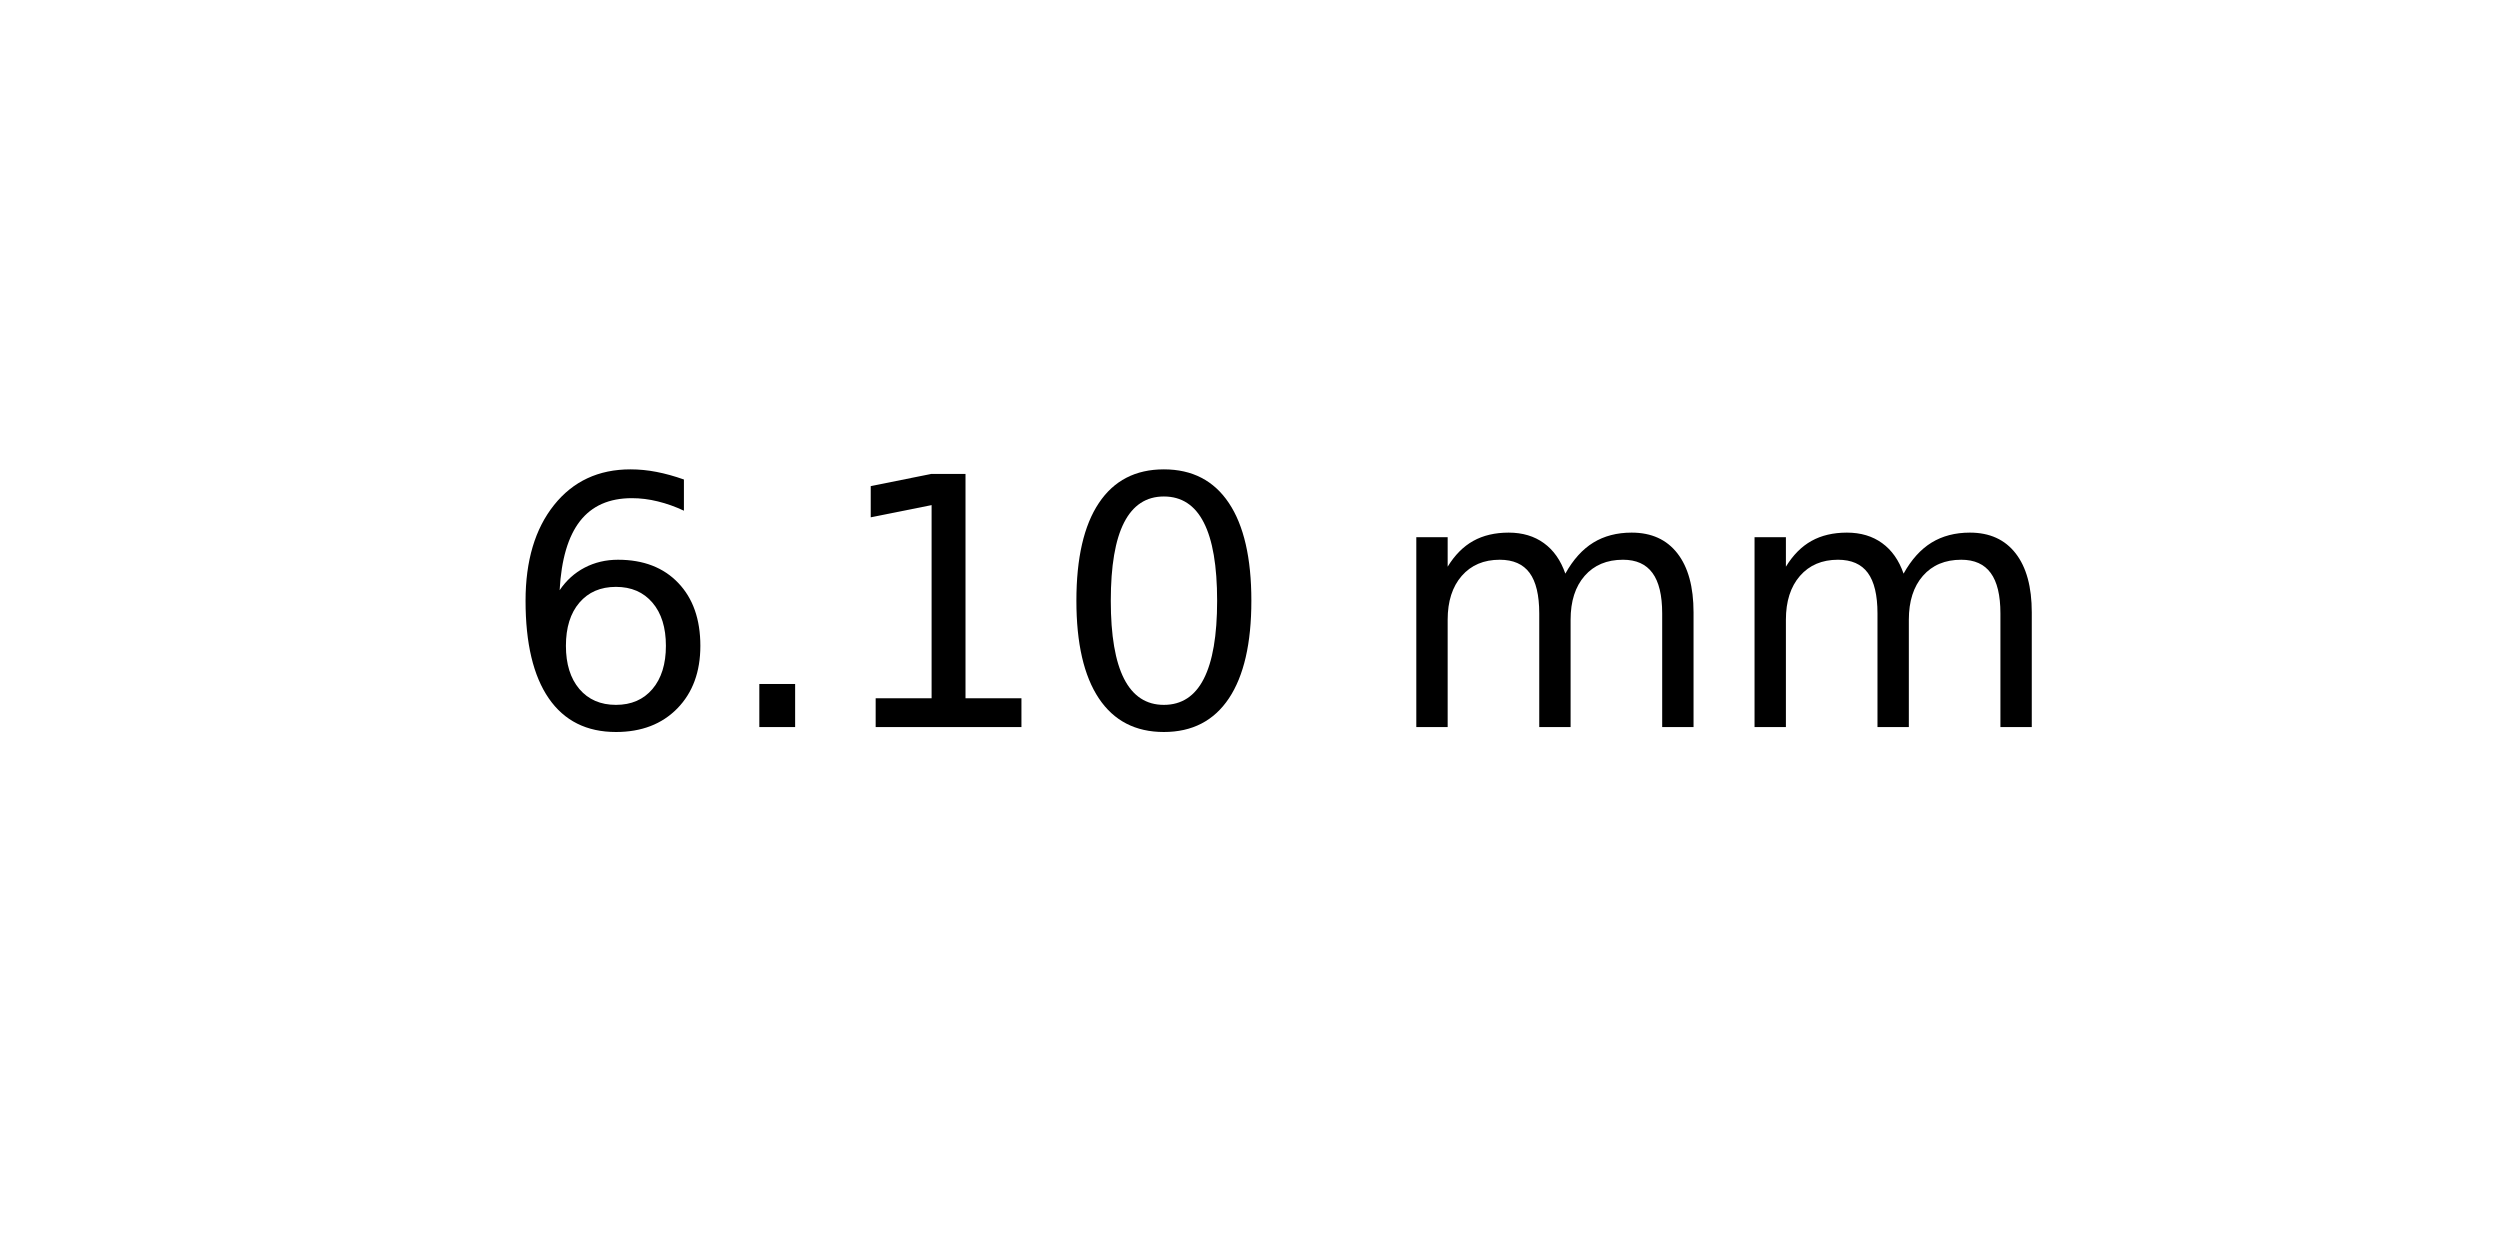
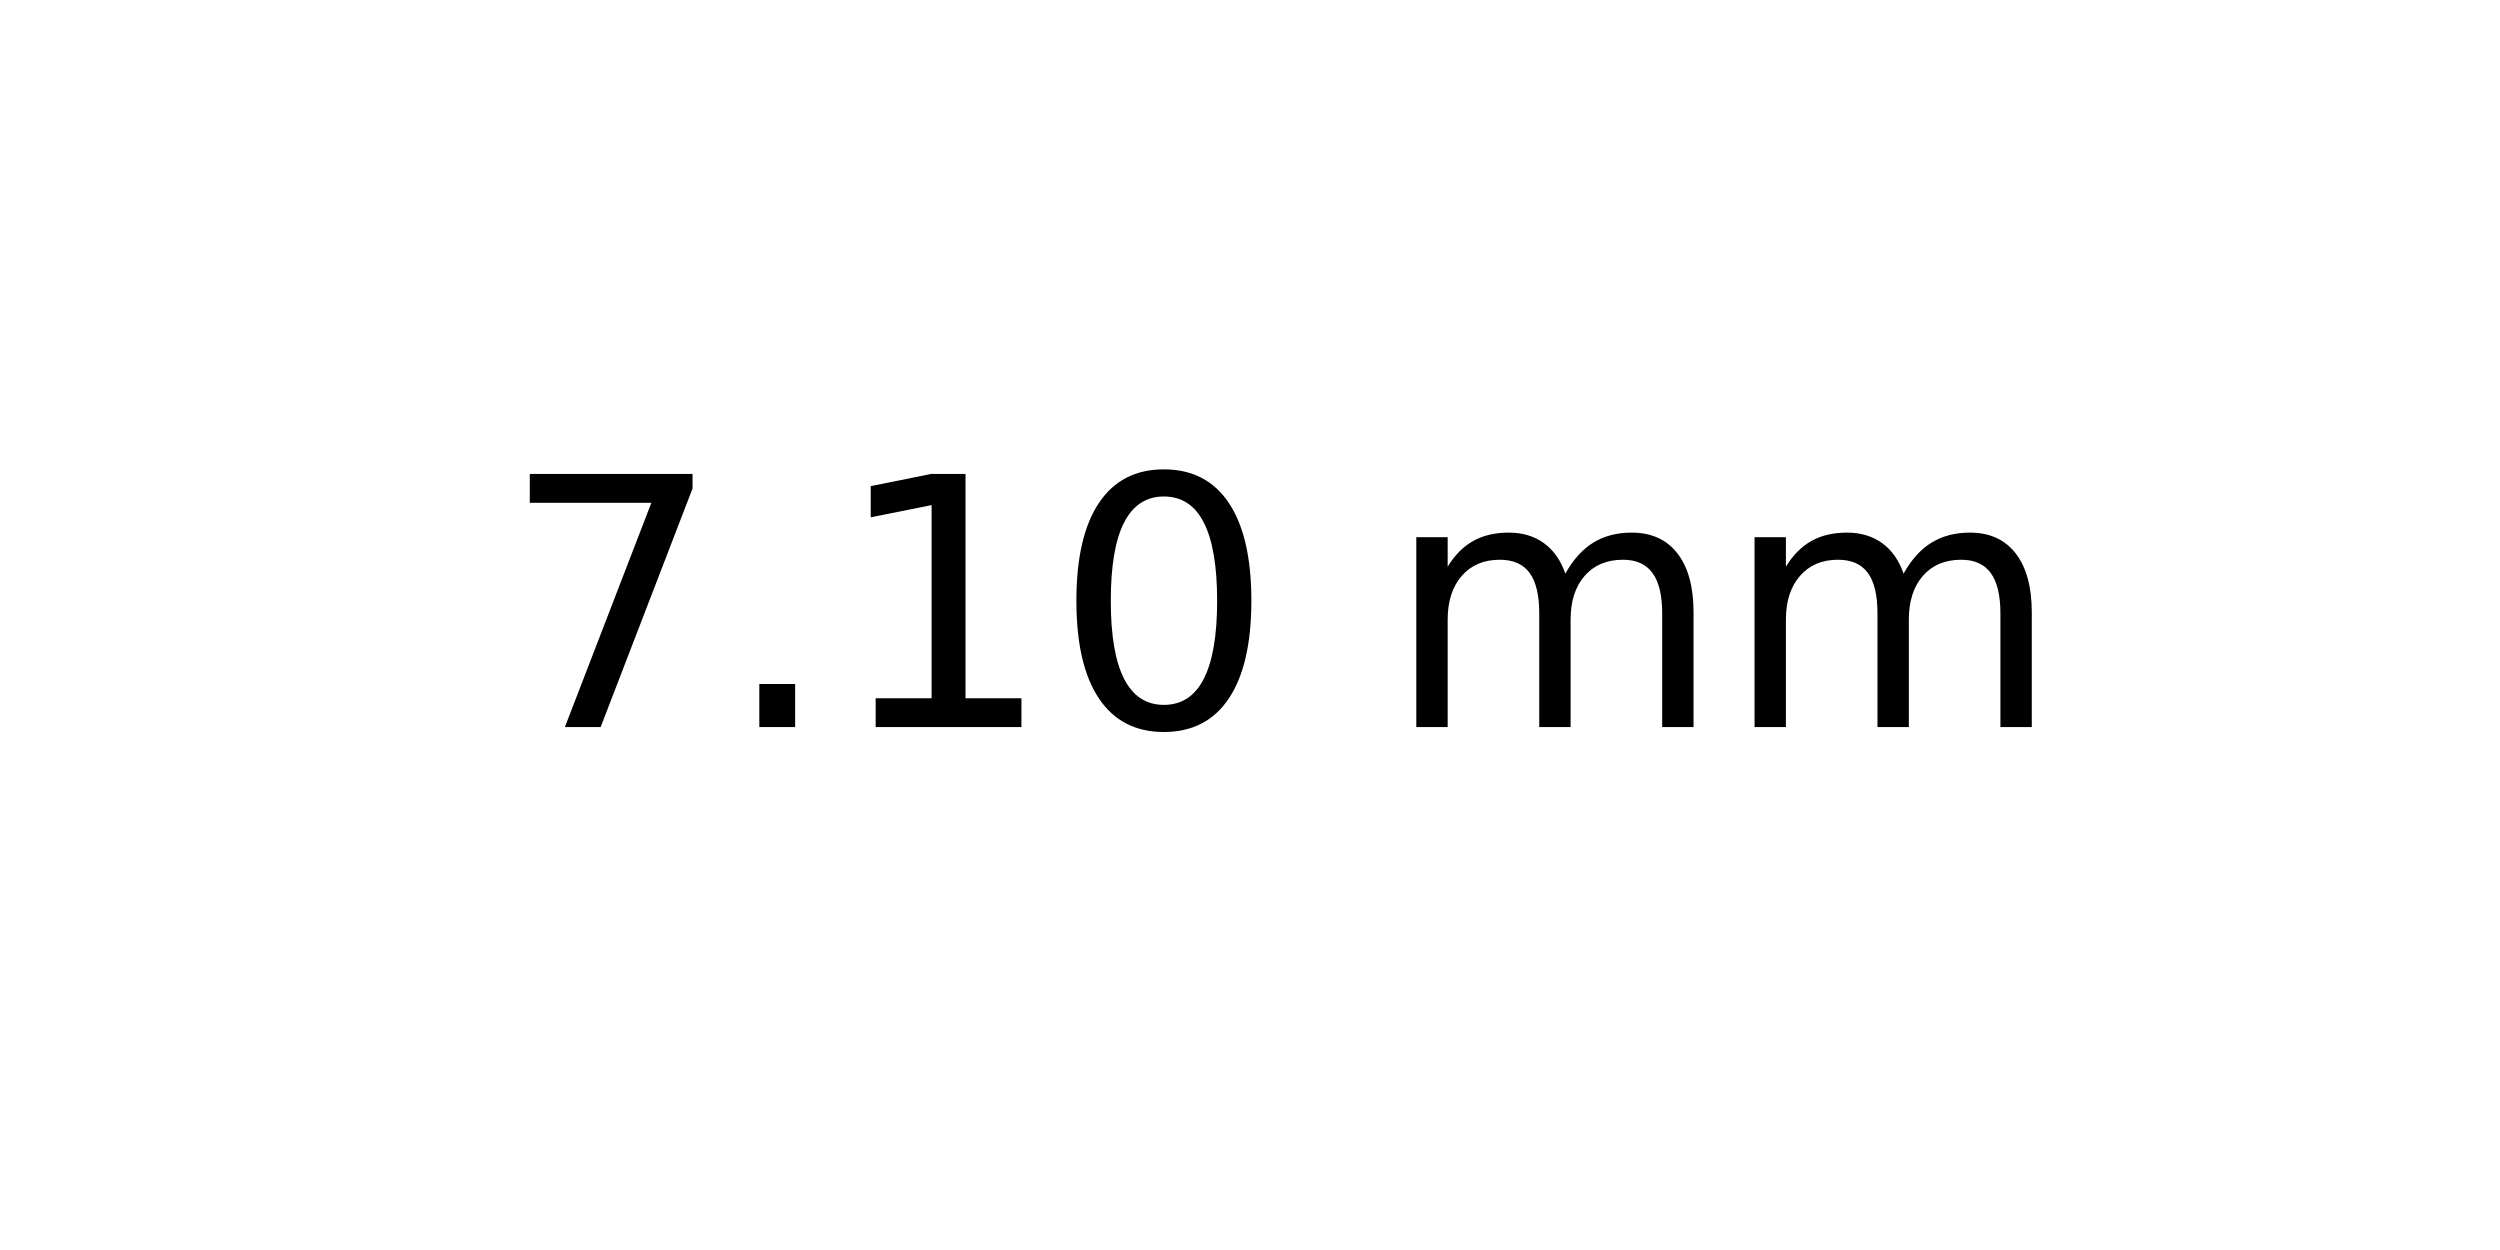
<svg xmlns="http://www.w3.org/2000/svg" xmlns:xlink="http://www.w3.org/1999/xlink" width="72pt" height="36pt" viewBox="0 0 72 36" version="1.1">
  <defs>
    <style type="text/css">*{stroke-linejoin: round; stroke-linecap: butt}</style>
  </defs>
  <g id="figure_1">
    <g id="axes_1">
      <g id="text_1">
        <g transform="translate(14.4375 20.93937) scale(0.1 -0.1)">
          <defs>
-             <path id="DejaVuSans-36" d="M 2113 2584  Q 1688 2584 1439 2293  Q 1191 2003 1191 1497  Q 1191 994 1439 701  Q 1688 409 2113 409  Q 2538 409 2786 701  Q 3034 994 3034 1497  Q 3034 2003 2786 2293  Q 2538 2584 2113 2584  z M 3366 4563  L 3366 3988  Q 3128 4100 2886 4159  Q 2644 4219 2406 4219  Q 1781 4219 1451 3797  Q 1122 3375 1075 2522  Q 1259 2794 1537 2939  Q 1816 3084 2150 3084  Q 2853 3084 3261 2657  Q 3669 2231 3669 1497  Q 3669 778 3244 343  Q 2819 -91 2113 -91  Q 1303 -91 875 529  Q 447 1150 447 2328  Q 447 3434 972 4092  Q 1497 4750 2381 4750  Q 2619 4750 2861 4703  Q 3103 4656 3366 4563  z " transform="scale(0.015625)" />
+             <path id="DejaVuSans-37" d="M 525 4666  L 3525 4666  L 3525 4397  L 1831 0  L 1172 0  L 2766 4134  L 525 4134  L 525 4666  z " transform="scale(0.015625)" />
            <path id="DejaVuSans-2e" d="M 684 794  L 1344 794  L 1344 0  L 684 0  L 684 794  z " transform="scale(0.015625)" />
            <path id="DejaVuSans-31" d="M 794 531  L 1825 531  L 1825 4091  L 703 3866  L 703 4441  L 1819 4666  L 2450 4666  L 2450 531  L 3481 531  L 3481 0  L 794 0  L 794 531  z " transform="scale(0.015625)" />
            <path id="DejaVuSans-30" d="M 2034 4250  Q 1547 4250 1301 3770  Q 1056 3291 1056 2328  Q 1056 1369 1301 889  Q 1547 409 2034 409  Q 2525 409 2770 889  Q 3016 1369 3016 2328  Q 3016 3291 2770 3770  Q 2525 4250 2034 4250  z M 2034 4750  Q 2819 4750 3233 4129  Q 3647 3509 3647 2328  Q 3647 1150 3233 529  Q 2819 -91 2034 -91  Q 1250 -91 836 529  Q 422 1150 422 2328  Q 422 3509 836 4129  Q 1250 4750 2034 4750  z " transform="scale(0.015625)" />
            <path id="DejaVuSans-20" transform="scale(0.015625)" />
            <path id="DejaVuSans-6d" d="M 3328 2828  Q 3544 3216 3844 3400  Q 4144 3584 4550 3584  Q 5097 3584 5394 3201  Q 5691 2819 5691 2113  L 5691 0  L 5113 0  L 5113 2094  Q 5113 2597 4934 2840  Q 4756 3084 4391 3084  Q 3944 3084 3684 2787  Q 3425 2491 3425 1978  L 3425 0  L 2847 0  L 2847 2094  Q 2847 2600 2669 2842  Q 2491 3084 2119 3084  Q 1678 3084 1418 2786  Q 1159 2488 1159 1978  L 1159 0  L 581 0  L 581 3500  L 1159 3500  L 1159 2956  Q 1356 3278 1631 3431  Q 1906 3584 2284 3584  Q 2666 3584 2933 3390  Q 3200 3197 3328 2828  z " transform="scale(0.015625)" />
          </defs>
-           <use xlink:href="#DejaVuSans-36" />
+           <use xlink:href="#DejaVuSans-37" />
          <use xlink:href="#DejaVuSans-2e" x="63.623" />
          <use xlink:href="#DejaVuSans-31" x="95.41" />
          <use xlink:href="#DejaVuSans-30" x="159.033" />
          <use xlink:href="#DejaVuSans-20" x="222.656" />
          <use xlink:href="#DejaVuSans-6d" x="254.443" />
          <use xlink:href="#DejaVuSans-6d" x="351.855" />
        </g>
      </g>
    </g>
  </g>
</svg>
